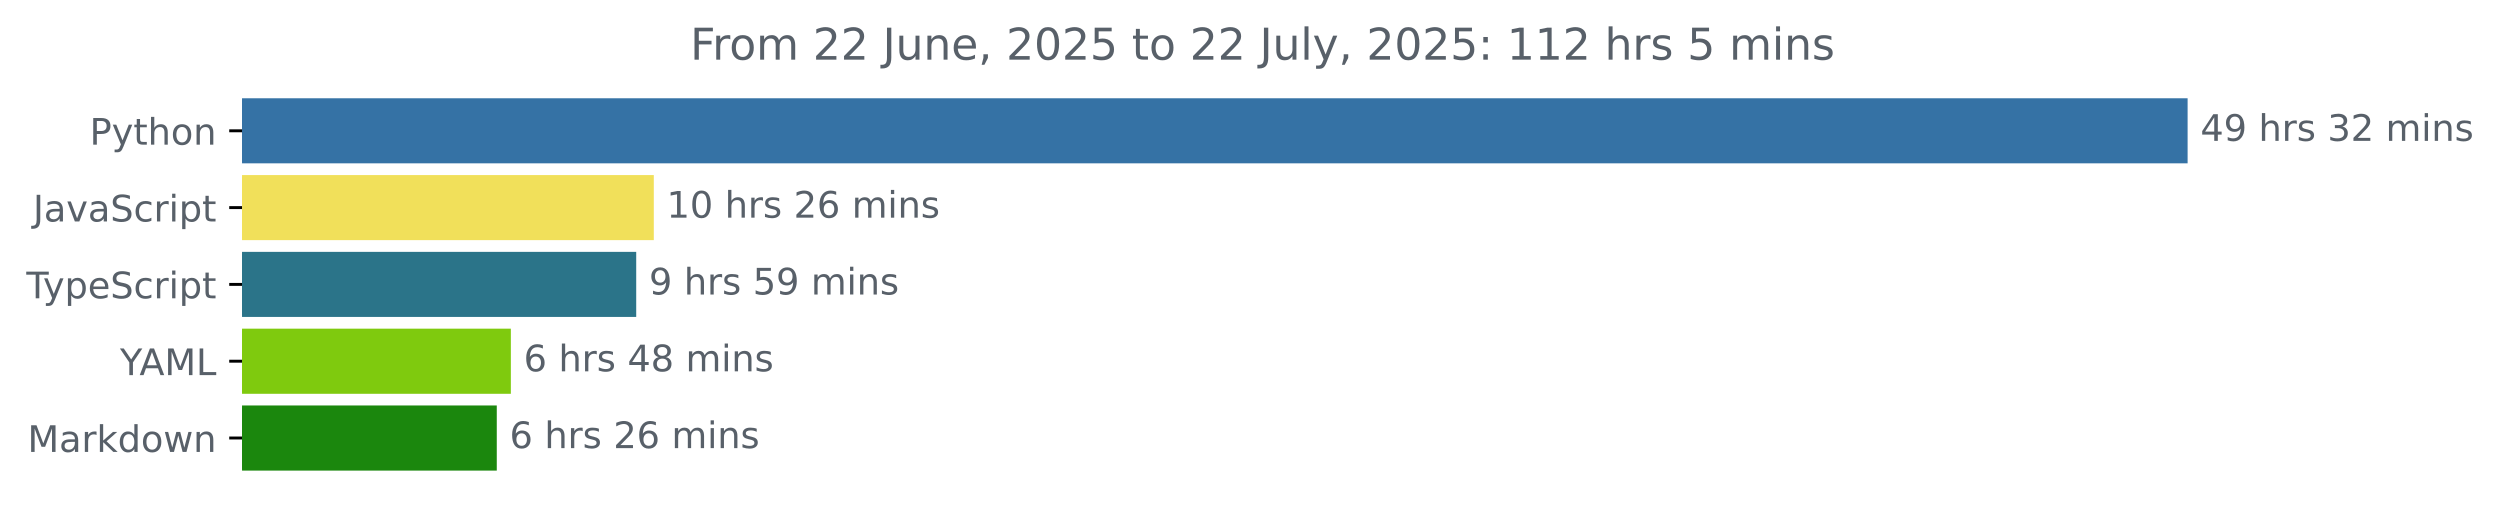
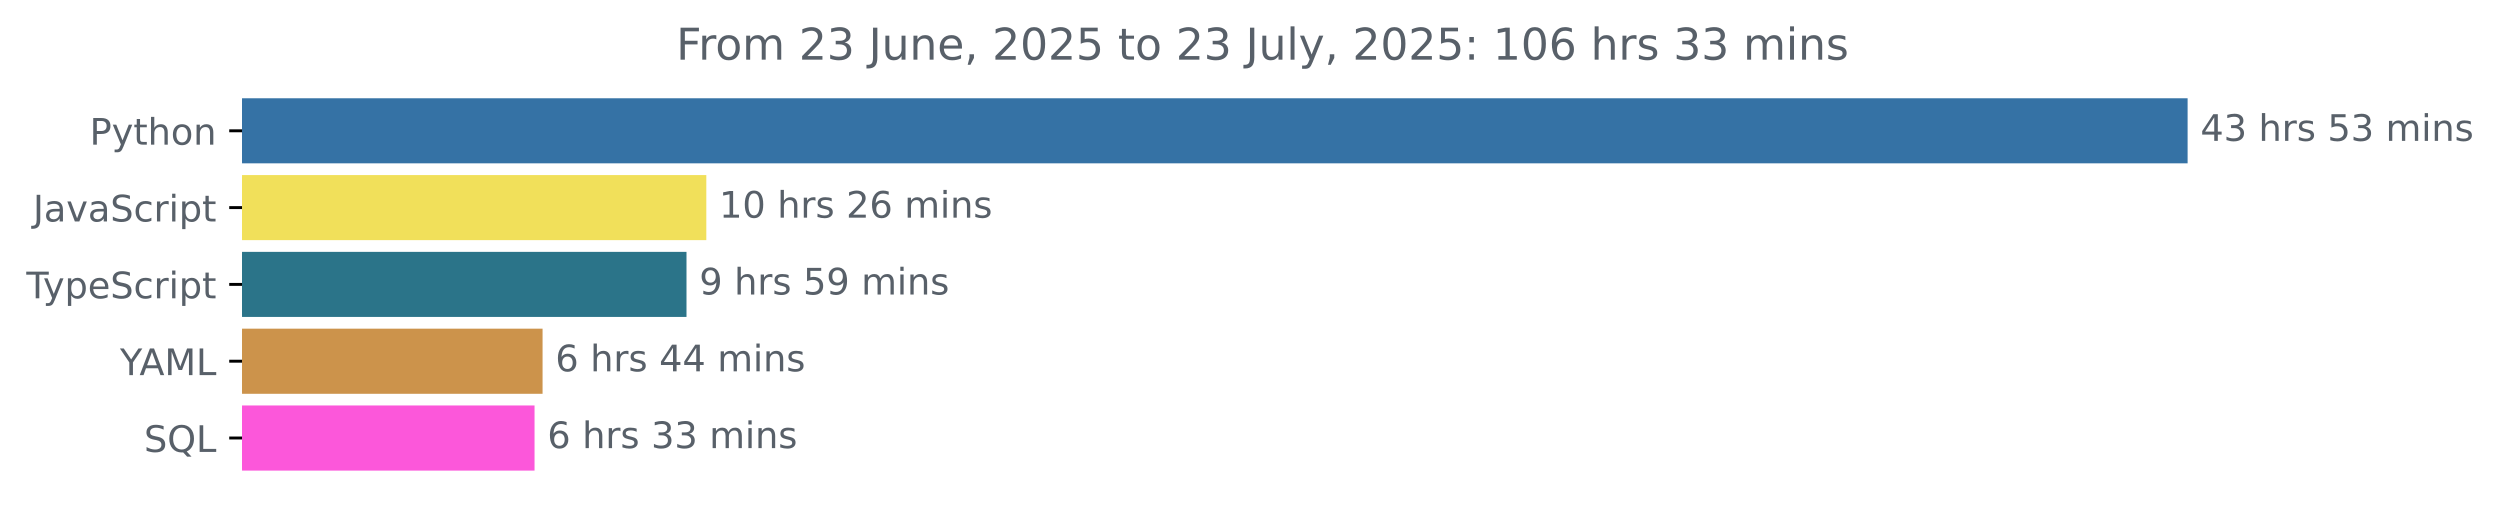
<svg xmlns="http://www.w3.org/2000/svg" xmlns:xlink="http://www.w3.org/1999/xlink" width="683.507pt" height="140.398pt" viewBox="0 0 683.507 140.398" version="1.1">
  <defs>
    <style type="text/css">*{stroke-linejoin: round; stroke-linecap: butt}</style>
  </defs>
  <g id="figure_1">
    <g id="patch_1">
      <path d="M -0 140.398  L 683.507 140.398  L 683.507 0  L -0 0  L -0 140.398  z " style="fill: none" />
    </g>
    <g id="axes_1">
      <g id="patch_2">
-         <path d="M 66.17 27.358  L 597.599 27.358  L 597.599 44.158  L 66.17 44.158  z " clip-path="url(#p3f7c956edf)" style="fill: #3572a5; stroke: #3572a5; stroke-linejoin: miter" />
+         <path d="M 66.17 27.358  L 597.599 27.358  L 597.599 44.158  L 66.17 44.158  z " clip-path="url(#p096d88b692)" style="fill: #3572a5; stroke: #3572a5; stroke-linejoin: miter" />
      </g>
      <g id="patch_3">
-         <path d="M 66.17 48.358  L 178.253 48.358  L 178.253 65.158  L 66.17 65.158  z " clip-path="url(#p3f7c956edf)" style="fill: #f1e05a; stroke: #f1e05a; stroke-linejoin: miter" />
+         <path d="M 66.17 48.358  L 192.609 48.358  L 192.609 65.158  L 66.17 65.158  z " clip-path="url(#p096d88b692)" style="fill: #f1e05a; stroke: #f1e05a; stroke-linejoin: miter" />
      </g>
      <g id="patch_4">
-         <path d="M 66.17 69.358  L 173.442 69.358  L 173.442 86.158  L 66.17 86.158  z " clip-path="url(#p3f7c956edf)" style="fill: #2b7489; stroke: #2b7489; stroke-linejoin: miter" />
+         <path d="M 66.17 69.358  L 187.19 69.358  L 187.19 86.158  L 66.17 86.158  z " clip-path="url(#p096d88b692)" style="fill: #2b7489; stroke: #2b7489; stroke-linejoin: miter" />
      </g>
      <g id="patch_5">
-         <path d="M 66.17 90.358  L 139.168 90.358  L 139.168 107.158  L 66.17 107.158  z " clip-path="url(#p3f7c956edf)" style="fill: #7fca0e; stroke: #7fca0e; stroke-linejoin: miter" />
+         <path d="M 66.17 90.358  L 147.839 90.358  L 147.839 107.158  L 66.17 107.158  z " clip-path="url(#p096d88b692)" style="fill: #cc934b; stroke: #cc934b; stroke-linejoin: miter" />
      </g>
      <g id="patch_6">
-         <path d="M 66.17 111.358  L 135.32 111.358  L 135.32 128.158  L 66.17 128.158  z " clip-path="url(#p3f7c956edf)" style="fill: #1b870d; stroke: #1b870d; stroke-linejoin: miter" />
+         <path d="M 66.17 111.358  L 145.646 111.358  L 145.646 128.158  L 66.17 128.158  z " clip-path="url(#p096d88b692)" style="fill: #fc57da; stroke: #fc57da; stroke-linejoin: miter" />
      </g>
      <g id="matplotlib.axis_1" />
      <g id="matplotlib.axis_2">
        <g id="ytick_1">
          <g id="line2d_1">
            <defs>
-               <path id="mcd9925017a" d="M 0 0  L -3.5 0  " style="stroke: #000000; stroke-width: 0.8" />
+               <path id="m6202b0c2e3" d="M 0 0  L -3.5 0  " style="stroke: #000000; stroke-width: 0.8" />
            </defs>
            <g>
-               <use xlink:href="#mcd9925017a" x="66.17" y="35.758" style="stroke: #000000; stroke-width: 0.8" />
+               <use xlink:href="#m6202b0c2e3" x="66.17" y="35.758" style="stroke: #000000; stroke-width: 0.8" />
            </g>
          </g>
          <g id="text_1">
            <g style="fill: #586069" transform="translate(24.50781 39.55734) scale(0.1 -0.1)">
              <defs>
                <path id="DejaVuSans-50" d="M 1259 4147  L 1259 2394  L 2053 2394  Q 2494 2394 2734 2622  Q 2975 2850 2975 3272  Q 2975 3691 2734 3919  Q 2494 4147 2053 4147  L 1259 4147  z M 628 4666  L 2053 4666  Q 2838 4666 3239 4311  Q 3641 3956 3641 3272  Q 3641 2581 3239 2228  Q 2838 1875 2053 1875  L 1259 1875  L 1259 0  L 628 0  L 628 4666  z " transform="scale(0.015625)" />
                <path id="DejaVuSans-79" d="M 2059 -325  Q 1816 -950 1584 -1140  Q 1353 -1331 966 -1331  L 506 -1331  L 506 -850  L 844 -850  Q 1081 -850 1212 -737  Q 1344 -625 1503 -206  L 1606 56  L 191 3500  L 800 3500  L 1894 763  L 2988 3500  L 3597 3500  L 2059 -325  z " transform="scale(0.015625)" />
                <path id="DejaVuSans-74" d="M 1172 4494  L 1172 3500  L 2356 3500  L 2356 3053  L 1172 3053  L 1172 1153  Q 1172 725 1289 603  Q 1406 481 1766 481  L 2356 481  L 2356 0  L 1766 0  Q 1100 0 847 248  Q 594 497 594 1153  L 594 3053  L 172 3053  L 172 3500  L 594 3500  L 594 4494  L 1172 4494  z " transform="scale(0.015625)" />
                <path id="DejaVuSans-68" d="M 3513 2113  L 3513 0  L 2938 0  L 2938 2094  Q 2938 2591 2744 2837  Q 2550 3084 2163 3084  Q 1697 3084 1428 2787  Q 1159 2491 1159 1978  L 1159 0  L 581 0  L 581 4863  L 1159 4863  L 1159 2956  Q 1366 3272 1645 3428  Q 1925 3584 2291 3584  Q 2894 3584 3203 3211  Q 3513 2838 3513 2113  z " transform="scale(0.015625)" />
                <path id="DejaVuSans-6f" d="M 1959 3097  Q 1497 3097 1228 2736  Q 959 2375 959 1747  Q 959 1119 1226 758  Q 1494 397 1959 397  Q 2419 397 2687 759  Q 2956 1122 2956 1747  Q 2956 2369 2687 2733  Q 2419 3097 1959 3097  z M 1959 3584  Q 2709 3584 3137 3096  Q 3566 2609 3566 1747  Q 3566 888 3137 398  Q 2709 -91 1959 -91  Q 1206 -91 779 398  Q 353 888 353 1747  Q 353 2609 779 3096  Q 1206 3584 1959 3584  z " transform="scale(0.015625)" />
                <path id="DejaVuSans-6e" d="M 3513 2113  L 3513 0  L 2938 0  L 2938 2094  Q 2938 2591 2744 2837  Q 2550 3084 2163 3084  Q 1697 3084 1428 2787  Q 1159 2491 1159 1978  L 1159 0  L 581 0  L 581 3500  L 1159 3500  L 1159 2956  Q 1366 3272 1645 3428  Q 1925 3584 2291 3584  Q 2894 3584 3203 3211  Q 3513 2838 3513 2113  z " transform="scale(0.015625)" />
              </defs>
              <use xlink:href="#DejaVuSans-50" />
              <use xlink:href="#DejaVuSans-79" x="60.303" />
              <use xlink:href="#DejaVuSans-74" x="119.482" />
              <use xlink:href="#DejaVuSans-68" x="158.691" />
              <use xlink:href="#DejaVuSans-6f" x="222.07" />
              <use xlink:href="#DejaVuSans-6e" x="283.252" />
            </g>
          </g>
        </g>
        <g id="ytick_2">
          <g id="line2d_2">
            <g>
-               <use xlink:href="#mcd9925017a" x="66.17" y="56.758" style="stroke: #000000; stroke-width: 0.8" />
+               <use xlink:href="#m6202b0c2e3" x="66.17" y="56.758" style="stroke: #000000; stroke-width: 0.8" />
            </g>
          </g>
          <g id="text_2">
            <g style="fill: #586069" transform="translate(9.040625 60.55734) scale(0.1 -0.1)">
              <defs>
                <path id="DejaVuSans-4a" d="M 628 4666  L 1259 4666  L 1259 325  Q 1259 -519 939 -900  Q 619 -1281 -91 -1281  L -331 -1281  L -331 -750  L -134 -750  Q 284 -750 456 -515  Q 628 -281 628 325  L 628 4666  z " transform="scale(0.015625)" />
                <path id="DejaVuSans-61" d="M 2194 1759  Q 1497 1759 1228 1600  Q 959 1441 959 1056  Q 959 750 1161 570  Q 1363 391 1709 391  Q 2188 391 2477 730  Q 2766 1069 2766 1631  L 2766 1759  L 2194 1759  z M 3341 1997  L 3341 0  L 2766 0  L 2766 531  Q 2569 213 2275 61  Q 1981 -91 1556 -91  Q 1019 -91 701 211  Q 384 513 384 1019  Q 384 1609 779 1909  Q 1175 2209 1959 2209  L 2766 2209  L 2766 2266  Q 2766 2663 2505 2880  Q 2244 3097 1772 3097  Q 1472 3097 1187 3025  Q 903 2953 641 2809  L 641 3341  Q 956 3463 1253 3523  Q 1550 3584 1831 3584  Q 2591 3584 2966 3190  Q 3341 2797 3341 1997  z " transform="scale(0.015625)" />
                <path id="DejaVuSans-76" d="M 191 3500  L 800 3500  L 1894 563  L 2988 3500  L 3597 3500  L 2284 0  L 1503 0  L 191 3500  z " transform="scale(0.015625)" />
                <path id="DejaVuSans-53" d="M 3425 4513  L 3425 3897  Q 3066 4069 2747 4153  Q 2428 4238 2131 4238  Q 1616 4238 1336 4038  Q 1056 3838 1056 3469  Q 1056 3159 1242 3001  Q 1428 2844 1947 2747  L 2328 2669  Q 3034 2534 3370 2195  Q 3706 1856 3706 1288  Q 3706 609 3251 259  Q 2797 -91 1919 -91  Q 1588 -91 1214 -16  Q 841 59 441 206  L 441 856  Q 825 641 1194 531  Q 1563 422 1919 422  Q 2459 422 2753 634  Q 3047 847 3047 1241  Q 3047 1584 2836 1778  Q 2625 1972 2144 2069  L 1759 2144  Q 1053 2284 737 2584  Q 422 2884 422 3419  Q 422 4038 858 4394  Q 1294 4750 2059 4750  Q 2388 4750 2728 4690  Q 3069 4631 3425 4513  z " transform="scale(0.015625)" />
                <path id="DejaVuSans-63" d="M 3122 3366  L 3122 2828  Q 2878 2963 2633 3030  Q 2388 3097 2138 3097  Q 1578 3097 1268 2742  Q 959 2388 959 1747  Q 959 1106 1268 751  Q 1578 397 2138 397  Q 2388 397 2633 464  Q 2878 531 3122 666  L 3122 134  Q 2881 22 2623 -34  Q 2366 -91 2075 -91  Q 1284 -91 818 406  Q 353 903 353 1747  Q 353 2603 823 3093  Q 1294 3584 2113 3584  Q 2378 3584 2631 3529  Q 2884 3475 3122 3366  z " transform="scale(0.015625)" />
                <path id="DejaVuSans-72" d="M 2631 2963  Q 2534 3019 2420 3045  Q 2306 3072 2169 3072  Q 1681 3072 1420 2755  Q 1159 2438 1159 1844  L 1159 0  L 581 0  L 581 3500  L 1159 3500  L 1159 2956  Q 1341 3275 1631 3429  Q 1922 3584 2338 3584  Q 2397 3584 2469 3576  Q 2541 3569 2628 3553  L 2631 2963  z " transform="scale(0.015625)" />
                <path id="DejaVuSans-69" d="M 603 3500  L 1178 3500  L 1178 0  L 603 0  L 603 3500  z M 603 4863  L 1178 4863  L 1178 4134  L 603 4134  L 603 4863  z " transform="scale(0.015625)" />
                <path id="DejaVuSans-70" d="M 1159 525  L 1159 -1331  L 581 -1331  L 581 3500  L 1159 3500  L 1159 2969  Q 1341 3281 1617 3432  Q 1894 3584 2278 3584  Q 2916 3584 3314 3078  Q 3713 2572 3713 1747  Q 3713 922 3314 415  Q 2916 -91 2278 -91  Q 1894 -91 1617 61  Q 1341 213 1159 525  z M 3116 1747  Q 3116 2381 2855 2742  Q 2594 3103 2138 3103  Q 1681 3103 1420 2742  Q 1159 2381 1159 1747  Q 1159 1113 1420 752  Q 1681 391 2138 391  Q 2594 391 2855 752  Q 3116 1113 3116 1747  z " transform="scale(0.015625)" />
              </defs>
              <use xlink:href="#DejaVuSans-4a" />
              <use xlink:href="#DejaVuSans-61" x="29.492" />
              <use xlink:href="#DejaVuSans-76" x="90.771" />
              <use xlink:href="#DejaVuSans-61" x="149.951" />
              <use xlink:href="#DejaVuSans-53" x="211.23" />
              <use xlink:href="#DejaVuSans-63" x="274.707" />
              <use xlink:href="#DejaVuSans-72" x="329.688" />
              <use xlink:href="#DejaVuSans-69" x="370.801" />
              <use xlink:href="#DejaVuSans-70" x="398.584" />
              <use xlink:href="#DejaVuSans-74" x="462.061" />
            </g>
          </g>
        </g>
        <g id="ytick_3">
          <g id="line2d_3">
            <g>
-               <use xlink:href="#mcd9925017a" x="66.17" y="77.758" style="stroke: #000000; stroke-width: 0.8" />
+               <use xlink:href="#m6202b0c2e3" x="66.17" y="77.758" style="stroke: #000000; stroke-width: 0.8" />
            </g>
          </g>
          <g id="text_3">
            <g style="fill: #586069" transform="translate(7.2 81.55734) scale(0.1 -0.1)">
              <defs>
                <path id="DejaVuSans-54" d="M -19 4666  L 3928 4666  L 3928 4134  L 2272 4134  L 2272 0  L 1638 0  L 1638 4134  L -19 4134  L -19 4666  z " transform="scale(0.015625)" />
                <path id="DejaVuSans-65" d="M 3597 1894  L 3597 1613  L 953 1613  Q 991 1019 1311 708  Q 1631 397 2203 397  Q 2534 397 2845 478  Q 3156 559 3463 722  L 3463 178  Q 3153 47 2828 -22  Q 2503 -91 2169 -91  Q 1331 -91 842 396  Q 353 884 353 1716  Q 353 2575 817 3079  Q 1281 3584 2069 3584  Q 2775 3584 3186 3129  Q 3597 2675 3597 1894  z M 3022 2063  Q 3016 2534 2758 2815  Q 2500 3097 2075 3097  Q 1594 3097 1305 2825  Q 1016 2553 972 2059  L 3022 2063  z " transform="scale(0.015625)" />
              </defs>
              <use xlink:href="#DejaVuSans-54" />
              <use xlink:href="#DejaVuSans-79" x="45.459" />
              <use xlink:href="#DejaVuSans-70" x="104.639" />
              <use xlink:href="#DejaVuSans-65" x="168.115" />
              <use xlink:href="#DejaVuSans-53" x="229.639" />
              <use xlink:href="#DejaVuSans-63" x="293.115" />
              <use xlink:href="#DejaVuSans-72" x="348.096" />
              <use xlink:href="#DejaVuSans-69" x="389.209" />
              <use xlink:href="#DejaVuSans-70" x="416.992" />
              <use xlink:href="#DejaVuSans-74" x="480.469" />
            </g>
          </g>
        </g>
        <g id="ytick_4">
          <g id="line2d_4">
            <g>
-               <use xlink:href="#mcd9925017a" x="66.17" y="98.758" style="stroke: #000000; stroke-width: 0.8" />
+               <use xlink:href="#m6202b0c2e3" x="66.17" y="98.758" style="stroke: #000000; stroke-width: 0.8" />
            </g>
          </g>
          <g id="text_4">
            <g style="fill: #586069" transform="translate(32.79688 102.5573) scale(0.1 -0.1)">
              <defs>
                <path id="DejaVuSans-59" d="M -13 4666  L 666 4666  L 1959 2747  L 3244 4666  L 3922 4666  L 2272 2222  L 2272 0  L 1638 0  L 1638 2222  L -13 4666  z " transform="scale(0.015625)" />
                <path id="DejaVuSans-41" d="M 2188 4044  L 1331 1722  L 3047 1722  L 2188 4044  z M 1831 4666  L 2547 4666  L 4325 0  L 3669 0  L 3244 1197  L 1141 1197  L 716 0  L 50 0  L 1831 4666  z " transform="scale(0.015625)" />
                <path id="DejaVuSans-4d" d="M 628 4666  L 1569 4666  L 2759 1491  L 3956 4666  L 4897 4666  L 4897 0  L 4281 0  L 4281 4097  L 3078 897  L 2444 897  L 1241 4097  L 1241 0  L 628 0  L 628 4666  z " transform="scale(0.015625)" />
                <path id="DejaVuSans-4c" d="M 628 4666  L 1259 4666  L 1259 531  L 3531 531  L 3531 0  L 628 0  L 628 4666  z " transform="scale(0.015625)" />
              </defs>
              <use xlink:href="#DejaVuSans-59" />
              <use xlink:href="#DejaVuSans-41" x="53.334" />
              <use xlink:href="#DejaVuSans-4d" x="121.742" />
              <use xlink:href="#DejaVuSans-4c" x="208.021" />
            </g>
          </g>
        </g>
        <g id="ytick_5">
          <g id="line2d_5">
            <g>
-               <use xlink:href="#mcd9925017a" x="66.17" y="119.758" style="stroke: #000000; stroke-width: 0.8" />
+               <use xlink:href="#m6202b0c2e3" x="66.17" y="119.758" style="stroke: #000000; stroke-width: 0.8" />
            </g>
          </g>
          <g id="text_5">
-             <g style="fill: #586069" transform="translate(7.529688 123.5573) scale(0.1 -0.1)">
-               <defs>
-                 <path id="DejaVuSans-6b" d="M 581 4863  L 1159 4863  L 1159 1991  L 2875 3500  L 3609 3500  L 1753 1863  L 3688 0  L 2938 0  L 1159 1709  L 1159 0  L 581 0  L 581 4863  z " transform="scale(0.015625)" />
-                 <path id="DejaVuSans-64" d="M 2906 2969  L 2906 4863  L 3481 4863  L 3481 0  L 2906 0  L 2906 525  Q 2725 213 2448 61  Q 2172 -91 1784 -91  Q 1150 -91 751 415  Q 353 922 353 1747  Q 353 2572 751 3078  Q 1150 3584 1784 3584  Q 2172 3584 2448 3432  Q 2725 3281 2906 2969  z M 947 1747  Q 947 1113 1208 752  Q 1469 391 1925 391  Q 2381 391 2643 752  Q 2906 1113 2906 1747  Q 2906 2381 2643 2742  Q 2381 3103 1925 3103  Q 1469 3103 1208 2742  Q 947 2381 947 1747  z " transform="scale(0.015625)" />
-                 <path id="DejaVuSans-77" d="M 269 3500  L 844 3500  L 1563 769  L 2278 3500  L 2956 3500  L 3675 769  L 4391 3500  L 4966 3500  L 4050 0  L 3372 0  L 2619 2869  L 1863 0  L 1184 0  L 269 3500  z " transform="scale(0.015625)" />
-               </defs>
-               <use xlink:href="#DejaVuSans-4d" />
-               <use xlink:href="#DejaVuSans-61" x="86.279" />
-               <use xlink:href="#DejaVuSans-72" x="147.559" />
-               <use xlink:href="#DejaVuSans-6b" x="188.672" />
-               <use xlink:href="#DejaVuSans-64" x="246.582" />
-               <use xlink:href="#DejaVuSans-6f" x="310.059" />
-               <use xlink:href="#DejaVuSans-77" x="371.24" />
-               <use xlink:href="#DejaVuSans-6e" x="453.027" />
+             <g style="fill: #586069" transform="translate(39.37812 123.5573) scale(0.1 -0.1)">
+               <defs>
+                 <path id="DejaVuSans-51" d="M 2522 4238  Q 1834 4238 1429 3725  Q 1025 3213 1025 2328  Q 1025 1447 1429 934  Q 1834 422 2522 422  Q 3209 422 3611 934  Q 4013 1447 4013 2328  Q 4013 3213 3611 3725  Q 3209 4238 2522 4238  z M 3406 84  L 4238 -825  L 3475 -825  L 2784 -78  Q 2681 -84 2626 -87  Q 2572 -91 2522 -91  Q 1538 -91 948 567  Q 359 1225 359 2328  Q 359 3434 948 4092  Q 1538 4750 2522 4750  Q 3503 4750 4090 4092  Q 4678 3434 4678 2328  Q 4678 1516 4351 937  Q 4025 359 3406 84  z " transform="scale(0.015625)" />
+               </defs>
+               <use xlink:href="#DejaVuSans-53" />
+               <use xlink:href="#DejaVuSans-51" x="63.477" />
+               <use xlink:href="#DejaVuSans-4c" x="142.188" />
            </g>
          </g>
        </g>
      </g>
      <g id="text_6">
        <g style="fill: #586069" transform="translate(601.5989 38.5175) scale(0.1 -0.1)">
          <defs>
            <path id="DejaVuSans-34" d="M 2419 4116  L 825 1625  L 2419 1625  L 2419 4116  z M 2253 4666  L 3047 4666  L 3047 1625  L 3713 1625  L 3713 1100  L 3047 1100  L 3047 0  L 2419 0  L 2419 1100  L 313 1100  L 313 1709  L 2253 4666  z " transform="scale(0.015625)" />
-             <path id="DejaVuSans-39" d="M 703 97  L 703 672  Q 941 559 1184 500  Q 1428 441 1663 441  Q 2288 441 2617 861  Q 2947 1281 2994 2138  Q 2813 1869 2534 1725  Q 2256 1581 1919 1581  Q 1219 1581 811 2004  Q 403 2428 403 3163  Q 403 3881 828 4315  Q 1253 4750 1959 4750  Q 2769 4750 3195 4129  Q 3622 3509 3622 2328  Q 3622 1225 3098 567  Q 2575 -91 1691 -91  Q 1453 -91 1209 -44  Q 966 3 703 97  z M 1959 2075  Q 2384 2075 2632 2365  Q 2881 2656 2881 3163  Q 2881 3666 2632 3958  Q 2384 4250 1959 4250  Q 1534 4250 1286 3958  Q 1038 3666 1038 3163  Q 1038 2656 1286 2365  Q 1534 2075 1959 2075  z " transform="scale(0.015625)" />
+             <path id="DejaVuSans-33" d="M 2597 2516  Q 3050 2419 3304 2112  Q 3559 1806 3559 1356  Q 3559 666 3084 287  Q 2609 -91 1734 -91  Q 1441 -91 1130 -33  Q 819 25 488 141  L 488 750  Q 750 597 1062 519  Q 1375 441 1716 441  Q 2309 441 2620 675  Q 2931 909 2931 1356  Q 2931 1769 2642 2001  Q 2353 2234 1838 2234  L 1294 2234  L 1294 2753  L 1863 2753  Q 2328 2753 2575 2939  Q 2822 3125 2822 3475  Q 2822 3834 2567 4026  Q 2313 4219 1838 4219  Q 1578 4219 1281 4162  Q 984 4106 628 3988  L 628 4550  Q 988 4650 1302 4700  Q 1616 4750 1894 4750  Q 2613 4750 3031 4423  Q 3450 4097 3450 3541  Q 3450 3153 3228 2886  Q 3006 2619 2597 2516  z " transform="scale(0.015625)" />
            <path id="DejaVuSans-20" transform="scale(0.015625)" />
            <path id="DejaVuSans-73" d="M 2834 3397  L 2834 2853  Q 2591 2978 2328 3040  Q 2066 3103 1784 3103  Q 1356 3103 1142 2972  Q 928 2841 928 2578  Q 928 2378 1081 2264  Q 1234 2150 1697 2047  L 1894 2003  Q 2506 1872 2764 1633  Q 3022 1394 3022 966  Q 3022 478 2636 193  Q 2250 -91 1575 -91  Q 1294 -91 989 -36  Q 684 19 347 128  L 347 722  Q 666 556 975 473  Q 1284 391 1588 391  Q 1994 391 2212 530  Q 2431 669 2431 922  Q 2431 1156 2273 1281  Q 2116 1406 1581 1522  L 1381 1569  Q 847 1681 609 1914  Q 372 2147 372 2553  Q 372 3047 722 3315  Q 1072 3584 1716 3584  Q 2034 3584 2315 3537  Q 2597 3491 2834 3397  z " transform="scale(0.015625)" />
-             <path id="DejaVuSans-33" d="M 2597 2516  Q 3050 2419 3304 2112  Q 3559 1806 3559 1356  Q 3559 666 3084 287  Q 2609 -91 1734 -91  Q 1441 -91 1130 -33  Q 819 25 488 141  L 488 750  Q 750 597 1062 519  Q 1375 441 1716 441  Q 2309 441 2620 675  Q 2931 909 2931 1356  Q 2931 1769 2642 2001  Q 2353 2234 1838 2234  L 1294 2234  L 1294 2753  L 1863 2753  Q 2328 2753 2575 2939  Q 2822 3125 2822 3475  Q 2822 3834 2567 4026  Q 2313 4219 1838 4219  Q 1578 4219 1281 4162  Q 984 4106 628 3988  L 628 4550  Q 988 4650 1302 4700  Q 1616 4750 1894 4750  Q 2613 4750 3031 4423  Q 3450 4097 3450 3541  Q 3450 3153 3228 2886  Q 3006 2619 2597 2516  z " transform="scale(0.015625)" />
-             <path id="DejaVuSans-32" d="M 1228 531  L 3431 531  L 3431 0  L 469 0  L 469 531  Q 828 903 1448 1529  Q 2069 2156 2228 2338  Q 2531 2678 2651 2914  Q 2772 3150 2772 3378  Q 2772 3750 2511 3984  Q 2250 4219 1831 4219  Q 1534 4219 1204 4116  Q 875 4013 500 3803  L 500 4441  Q 881 4594 1212 4672  Q 1544 4750 1819 4750  Q 2544 4750 2975 4387  Q 3406 4025 3406 3419  Q 3406 3131 3298 2873  Q 3191 2616 2906 2266  Q 2828 2175 2409 1742  Q 1991 1309 1228 531  z " transform="scale(0.015625)" />
+             <path id="DejaVuSans-35" d="M 691 4666  L 3169 4666  L 3169 4134  L 1269 4134  L 1269 2991  Q 1406 3038 1543 3061  Q 1681 3084 1819 3084  Q 2600 3084 3056 2656  Q 3513 2228 3513 1497  Q 3513 744 3044 326  Q 2575 -91 1722 -91  Q 1428 -91 1123 -41  Q 819 9 494 109  L 494 744  Q 775 591 1075 516  Q 1375 441 1709 441  Q 2250 441 2565 725  Q 2881 1009 2881 1497  Q 2881 1984 2565 2268  Q 2250 2553 1709 2553  Q 1456 2553 1204 2497  Q 953 2441 691 2322  L 691 4666  z " transform="scale(0.015625)" />
            <path id="DejaVuSans-6d" d="M 3328 2828  Q 3544 3216 3844 3400  Q 4144 3584 4550 3584  Q 5097 3584 5394 3201  Q 5691 2819 5691 2113  L 5691 0  L 5113 0  L 5113 2094  Q 5113 2597 4934 2840  Q 4756 3084 4391 3084  Q 3944 3084 3684 2787  Q 3425 2491 3425 1978  L 3425 0  L 2847 0  L 2847 2094  Q 2847 2600 2669 2842  Q 2491 3084 2119 3084  Q 1678 3084 1418 2786  Q 1159 2488 1159 1978  L 1159 0  L 581 0  L 581 3500  L 1159 3500  L 1159 2956  Q 1356 3278 1631 3431  Q 1906 3584 2284 3584  Q 2666 3584 2933 3390  Q 3200 3197 3328 2828  z " transform="scale(0.015625)" />
          </defs>
          <use xlink:href="#DejaVuSans-34" />
-           <use xlink:href="#DejaVuSans-39" x="63.623" />
+           <use xlink:href="#DejaVuSans-33" x="63.623" />
          <use xlink:href="#DejaVuSans-20" x="127.246" />
          <use xlink:href="#DejaVuSans-68" x="159.033" />
          <use xlink:href="#DejaVuSans-72" x="222.412" />
          <use xlink:href="#DejaVuSans-73" x="263.525" />
          <use xlink:href="#DejaVuSans-20" x="315.625" />
-           <use xlink:href="#DejaVuSans-33" x="347.412" />
-           <use xlink:href="#DejaVuSans-32" x="411.035" />
+           <use xlink:href="#DejaVuSans-35" x="347.412" />
+           <use xlink:href="#DejaVuSans-33" x="411.035" />
          <use xlink:href="#DejaVuSans-20" x="474.658" />
          <use xlink:href="#DejaVuSans-6d" x="506.445" />
          <use xlink:href="#DejaVuSans-69" x="603.857" />
          <use xlink:href="#DejaVuSans-6e" x="631.641" />
          <use xlink:href="#DejaVuSans-73" x="695.02" />
        </g>
      </g>
      <g id="text_7">
-         <g style="fill: #586069" transform="translate(182.2526 59.5175) scale(0.1 -0.1)">
+         <g style="fill: #586069" transform="translate(196.6088 59.5175) scale(0.1 -0.1)">
          <defs>
            <path id="DejaVuSans-31" d="M 794 531  L 1825 531  L 1825 4091  L 703 3866  L 703 4441  L 1819 4666  L 2450 4666  L 2450 531  L 3481 531  L 3481 0  L 794 0  L 794 531  z " transform="scale(0.015625)" />
            <path id="DejaVuSans-30" d="M 2034 4250  Q 1547 4250 1301 3770  Q 1056 3291 1056 2328  Q 1056 1369 1301 889  Q 1547 409 2034 409  Q 2525 409 2770 889  Q 3016 1369 3016 2328  Q 3016 3291 2770 3770  Q 2525 4250 2034 4250  z M 2034 4750  Q 2819 4750 3233 4129  Q 3647 3509 3647 2328  Q 3647 1150 3233 529  Q 2819 -91 2034 -91  Q 1250 -91 836 529  Q 422 1150 422 2328  Q 422 3509 836 4129  Q 1250 4750 2034 4750  z " transform="scale(0.015625)" />
+             <path id="DejaVuSans-32" d="M 1228 531  L 3431 531  L 3431 0  L 469 0  L 469 531  Q 828 903 1448 1529  Q 2069 2156 2228 2338  Q 2531 2678 2651 2914  Q 2772 3150 2772 3378  Q 2772 3750 2511 3984  Q 2250 4219 1831 4219  Q 1534 4219 1204 4116  Q 875 4013 500 3803  L 500 4441  Q 881 4594 1212 4672  Q 1544 4750 1819 4750  Q 2544 4750 2975 4387  Q 3406 4025 3406 3419  Q 3406 3131 3298 2873  Q 3191 2616 2906 2266  Q 2828 2175 2409 1742  Q 1991 1309 1228 531  z " transform="scale(0.015625)" />
            <path id="DejaVuSans-36" d="M 2113 2584  Q 1688 2584 1439 2293  Q 1191 2003 1191 1497  Q 1191 994 1439 701  Q 1688 409 2113 409  Q 2538 409 2786 701  Q 3034 994 3034 1497  Q 3034 2003 2786 2293  Q 2538 2584 2113 2584  z M 3366 4563  L 3366 3988  Q 3128 4100 2886 4159  Q 2644 4219 2406 4219  Q 1781 4219 1451 3797  Q 1122 3375 1075 2522  Q 1259 2794 1537 2939  Q 1816 3084 2150 3084  Q 2853 3084 3261 2657  Q 3669 2231 3669 1497  Q 3669 778 3244 343  Q 2819 -91 2113 -91  Q 1303 -91 875 529  Q 447 1150 447 2328  Q 447 3434 972 4092  Q 1497 4750 2381 4750  Q 2619 4750 2861 4703  Q 3103 4656 3366 4563  z " transform="scale(0.015625)" />
          </defs>
          <use xlink:href="#DejaVuSans-31" />
          <use xlink:href="#DejaVuSans-30" x="63.623" />
          <use xlink:href="#DejaVuSans-20" x="127.246" />
          <use xlink:href="#DejaVuSans-68" x="159.033" />
          <use xlink:href="#DejaVuSans-72" x="222.412" />
          <use xlink:href="#DejaVuSans-73" x="263.525" />
          <use xlink:href="#DejaVuSans-20" x="315.625" />
          <use xlink:href="#DejaVuSans-32" x="347.412" />
          <use xlink:href="#DejaVuSans-36" x="411.035" />
          <use xlink:href="#DejaVuSans-20" x="474.658" />
          <use xlink:href="#DejaVuSans-6d" x="506.445" />
          <use xlink:href="#DejaVuSans-69" x="603.857" />
          <use xlink:href="#DejaVuSans-6e" x="631.641" />
          <use xlink:href="#DejaVuSans-73" x="695.02" />
        </g>
      </g>
      <g id="text_8">
-         <g style="fill: #586069" transform="translate(177.4422 80.5175) scale(0.1 -0.1)">
+         <g style="fill: #586069" transform="translate(191.19 80.5175) scale(0.1 -0.1)">
          <defs>
-             <path id="DejaVuSans-35" d="M 691 4666  L 3169 4666  L 3169 4134  L 1269 4134  L 1269 2991  Q 1406 3038 1543 3061  Q 1681 3084 1819 3084  Q 2600 3084 3056 2656  Q 3513 2228 3513 1497  Q 3513 744 3044 326  Q 2575 -91 1722 -91  Q 1428 -91 1123 -41  Q 819 9 494 109  L 494 744  Q 775 591 1075 516  Q 1375 441 1709 441  Q 2250 441 2565 725  Q 2881 1009 2881 1497  Q 2881 1984 2565 2268  Q 2250 2553 1709 2553  Q 1456 2553 1204 2497  Q 953 2441 691 2322  L 691 4666  z " transform="scale(0.015625)" />
+             <path id="DejaVuSans-39" d="M 703 97  L 703 672  Q 941 559 1184 500  Q 1428 441 1663 441  Q 2288 441 2617 861  Q 2947 1281 2994 2138  Q 2813 1869 2534 1725  Q 2256 1581 1919 1581  Q 1219 1581 811 2004  Q 403 2428 403 3163  Q 403 3881 828 4315  Q 1253 4750 1959 4750  Q 2769 4750 3195 4129  Q 3622 3509 3622 2328  Q 3622 1225 3098 567  Q 2575 -91 1691 -91  Q 1453 -91 1209 -44  Q 966 3 703 97  z M 1959 2075  Q 2384 2075 2632 2365  Q 2881 2656 2881 3163  Q 2881 3666 2632 3958  Q 2384 4250 1959 4250  Q 1534 4250 1286 3958  Q 1038 3666 1038 3163  Q 1038 2656 1286 2365  Q 1534 2075 1959 2075  z " transform="scale(0.015625)" />
          </defs>
          <use xlink:href="#DejaVuSans-39" />
          <use xlink:href="#DejaVuSans-20" x="63.623" />
          <use xlink:href="#DejaVuSans-68" x="95.41" />
          <use xlink:href="#DejaVuSans-72" x="158.789" />
          <use xlink:href="#DejaVuSans-73" x="199.902" />
          <use xlink:href="#DejaVuSans-20" x="252.002" />
          <use xlink:href="#DejaVuSans-35" x="283.789" />
          <use xlink:href="#DejaVuSans-39" x="347.412" />
          <use xlink:href="#DejaVuSans-20" x="411.035" />
          <use xlink:href="#DejaVuSans-6d" x="442.822" />
          <use xlink:href="#DejaVuSans-69" x="540.234" />
          <use xlink:href="#DejaVuSans-6e" x="568.018" />
          <use xlink:href="#DejaVuSans-73" x="631.396" />
        </g>
      </g>
      <g id="text_9">
-         <g style="fill: #586069" transform="translate(143.1681 101.5175) scale(0.1 -0.1)">
-           <defs>
-             <path id="DejaVuSans-38" d="M 2034 2216  Q 1584 2216 1326 1975  Q 1069 1734 1069 1313  Q 1069 891 1326 650  Q 1584 409 2034 409  Q 2484 409 2743 651  Q 3003 894 3003 1313  Q 3003 1734 2745 1975  Q 2488 2216 2034 2216  z M 1403 2484  Q 997 2584 770 2862  Q 544 3141 544 3541  Q 544 4100 942 4425  Q 1341 4750 2034 4750  Q 2731 4750 3128 4425  Q 3525 4100 3525 3541  Q 3525 3141 3298 2862  Q 3072 2584 2669 2484  Q 3125 2378 3379 2068  Q 3634 1759 3634 1313  Q 3634 634 3220 271  Q 2806 -91 2034 -91  Q 1263 -91 848 271  Q 434 634 434 1313  Q 434 1759 690 2068  Q 947 2378 1403 2484  z M 1172 3481  Q 1172 3119 1398 2916  Q 1625 2713 2034 2713  Q 2441 2713 2670 2916  Q 2900 3119 2900 3481  Q 2900 3844 2670 4047  Q 2441 4250 2034 4250  Q 1625 4250 1398 4047  Q 1172 3844 1172 3481  z " transform="scale(0.015625)" />
-           </defs>
+         <g style="fill: #586069" transform="translate(151.8392 101.5175) scale(0.1 -0.1)">
          <use xlink:href="#DejaVuSans-36" />
          <use xlink:href="#DejaVuSans-20" x="63.623" />
          <use xlink:href="#DejaVuSans-68" x="95.41" />
          <use xlink:href="#DejaVuSans-72" x="158.789" />
          <use xlink:href="#DejaVuSans-73" x="199.902" />
          <use xlink:href="#DejaVuSans-20" x="252.002" />
          <use xlink:href="#DejaVuSans-34" x="283.789" />
-           <use xlink:href="#DejaVuSans-38" x="347.412" />
+           <use xlink:href="#DejaVuSans-34" x="347.412" />
          <use xlink:href="#DejaVuSans-20" x="411.035" />
          <use xlink:href="#DejaVuSans-6d" x="442.822" />
          <use xlink:href="#DejaVuSans-69" x="540.234" />
          <use xlink:href="#DejaVuSans-6e" x="568.018" />
          <use xlink:href="#DejaVuSans-73" x="631.396" />
        </g>
      </g>
      <g id="text_10">
-         <g style="fill: #586069" transform="translate(139.3198 122.5175) scale(0.1 -0.1)">
+         <g style="fill: #586069" transform="translate(149.6459 122.5175) scale(0.1 -0.1)">
          <use xlink:href="#DejaVuSans-36" />
          <use xlink:href="#DejaVuSans-20" x="63.623" />
          <use xlink:href="#DejaVuSans-68" x="95.41" />
          <use xlink:href="#DejaVuSans-72" x="158.789" />
          <use xlink:href="#DejaVuSans-73" x="199.902" />
          <use xlink:href="#DejaVuSans-20" x="252.002" />
-           <use xlink:href="#DejaVuSans-32" x="283.789" />
-           <use xlink:href="#DejaVuSans-36" x="347.412" />
+           <use xlink:href="#DejaVuSans-33" x="283.789" />
+           <use xlink:href="#DejaVuSans-33" x="347.412" />
          <use xlink:href="#DejaVuSans-20" x="411.035" />
          <use xlink:href="#DejaVuSans-6d" x="442.822" />
          <use xlink:href="#DejaVuSans-69" x="540.234" />
          <use xlink:href="#DejaVuSans-6e" x="568.018" />
          <use xlink:href="#DejaVuSans-73" x="631.396" />
        </g>
      </g>
      <g id="text_11">
-         <g style="fill: #586069" transform="translate(188.7016 16.31812) scale(0.12 -0.12)">
+         <g style="fill: #586069" transform="translate(184.8841 16.31812) scale(0.12 -0.12)">
          <defs>
            <path id="DejaVuSans-46" d="M 628 4666  L 3309 4666  L 3309 4134  L 1259 4134  L 1259 2759  L 3109 2759  L 3109 2228  L 1259 2228  L 1259 0  L 628 0  L 628 4666  z " transform="scale(0.015625)" />
            <path id="DejaVuSans-75" d="M 544 1381  L 544 3500  L 1119 3500  L 1119 1403  Q 1119 906 1312 657  Q 1506 409 1894 409  Q 2359 409 2629 706  Q 2900 1003 2900 1516  L 2900 3500  L 3475 3500  L 3475 0  L 2900 0  L 2900 538  Q 2691 219 2414 64  Q 2138 -91 1772 -91  Q 1169 -91 856 284  Q 544 659 544 1381  z M 1991 3584  L 1991 3584  z " transform="scale(0.015625)" />
            <path id="DejaVuSans-2c" d="M 750 794  L 1409 794  L 1409 256  L 897 -744  L 494 -744  L 750 256  L 750 794  z " transform="scale(0.015625)" />
            <path id="DejaVuSans-6c" d="M 603 4863  L 1178 4863  L 1178 0  L 603 0  L 603 4863  z " transform="scale(0.015625)" />
            <path id="DejaVuSans-3a" d="M 750 794  L 1409 794  L 1409 0  L 750 0  L 750 794  z M 750 3309  L 1409 3309  L 1409 2516  L 750 2516  L 750 3309  z " transform="scale(0.015625)" />
          </defs>
          <use xlink:href="#DejaVuSans-46" />
          <use xlink:href="#DejaVuSans-72" x="50.27" />
          <use xlink:href="#DejaVuSans-6f" x="89.133" />
          <use xlink:href="#DejaVuSans-6d" x="150.314" />
          <use xlink:href="#DejaVuSans-20" x="247.727" />
          <use xlink:href="#DejaVuSans-32" x="279.514" />
-           <use xlink:href="#DejaVuSans-32" x="343.137" />
+           <use xlink:href="#DejaVuSans-33" x="343.137" />
          <use xlink:href="#DejaVuSans-20" x="406.76" />
          <use xlink:href="#DejaVuSans-4a" x="438.547" />
          <use xlink:href="#DejaVuSans-75" x="468.039" />
          <use xlink:href="#DejaVuSans-6e" x="531.418" />
          <use xlink:href="#DejaVuSans-65" x="594.797" />
          <use xlink:href="#DejaVuSans-2c" x="656.32" />
          <use xlink:href="#DejaVuSans-20" x="688.107" />
          <use xlink:href="#DejaVuSans-32" x="719.895" />
          <use xlink:href="#DejaVuSans-30" x="783.518" />
          <use xlink:href="#DejaVuSans-32" x="847.141" />
          <use xlink:href="#DejaVuSans-35" x="910.764" />
          <use xlink:href="#DejaVuSans-20" x="974.387" />
          <use xlink:href="#DejaVuSans-74" x="1006.174" />
          <use xlink:href="#DejaVuSans-6f" x="1045.383" />
          <use xlink:href="#DejaVuSans-20" x="1106.564" />
          <use xlink:href="#DejaVuSans-32" x="1138.352" />
-           <use xlink:href="#DejaVuSans-32" x="1201.975" />
+           <use xlink:href="#DejaVuSans-33" x="1201.975" />
          <use xlink:href="#DejaVuSans-20" x="1265.598" />
          <use xlink:href="#DejaVuSans-4a" x="1297.385" />
          <use xlink:href="#DejaVuSans-75" x="1326.877" />
          <use xlink:href="#DejaVuSans-6c" x="1390.256" />
          <use xlink:href="#DejaVuSans-79" x="1418.039" />
          <use xlink:href="#DejaVuSans-2c" x="1477.219" />
          <use xlink:href="#DejaVuSans-20" x="1509.006" />
          <use xlink:href="#DejaVuSans-32" x="1540.793" />
          <use xlink:href="#DejaVuSans-30" x="1604.416" />
          <use xlink:href="#DejaVuSans-32" x="1668.039" />
          <use xlink:href="#DejaVuSans-35" x="1731.662" />
          <use xlink:href="#DejaVuSans-3a" x="1795.285" />
          <use xlink:href="#DejaVuSans-20" x="1828.977" />
          <use xlink:href="#DejaVuSans-31" x="1860.764" />
-           <use xlink:href="#DejaVuSans-31" x="1924.387" />
-           <use xlink:href="#DejaVuSans-32" x="1988.01" />
+           <use xlink:href="#DejaVuSans-30" x="1924.387" />
+           <use xlink:href="#DejaVuSans-36" x="1988.01" />
          <use xlink:href="#DejaVuSans-20" x="2051.633" />
          <use xlink:href="#DejaVuSans-68" x="2083.42" />
          <use xlink:href="#DejaVuSans-72" x="2146.799" />
          <use xlink:href="#DejaVuSans-73" x="2187.912" />
          <use xlink:href="#DejaVuSans-20" x="2240.012" />
-           <use xlink:href="#DejaVuSans-35" x="2271.799" />
-           <use xlink:href="#DejaVuSans-20" x="2335.422" />
-           <use xlink:href="#DejaVuSans-6d" x="2367.209" />
-           <use xlink:href="#DejaVuSans-69" x="2464.621" />
-           <use xlink:href="#DejaVuSans-6e" x="2492.404" />
-           <use xlink:href="#DejaVuSans-73" x="2555.783" />
+           <use xlink:href="#DejaVuSans-33" x="2271.799" />
+           <use xlink:href="#DejaVuSans-33" x="2335.422" />
+           <use xlink:href="#DejaVuSans-20" x="2399.045" />
+           <use xlink:href="#DejaVuSans-6d" x="2430.832" />
+           <use xlink:href="#DejaVuSans-69" x="2528.244" />
+           <use xlink:href="#DejaVuSans-6e" x="2556.027" />
+           <use xlink:href="#DejaVuSans-73" x="2619.406" />
        </g>
      </g>
    </g>
  </g>
  <defs>
-     <clipPath id="p3f7c956edf">
+     <clipPath id="p096d88b692">
      <rect x="66.17" y="22.318" width="558" height="110.88" />
    </clipPath>
  </defs>
</svg>
